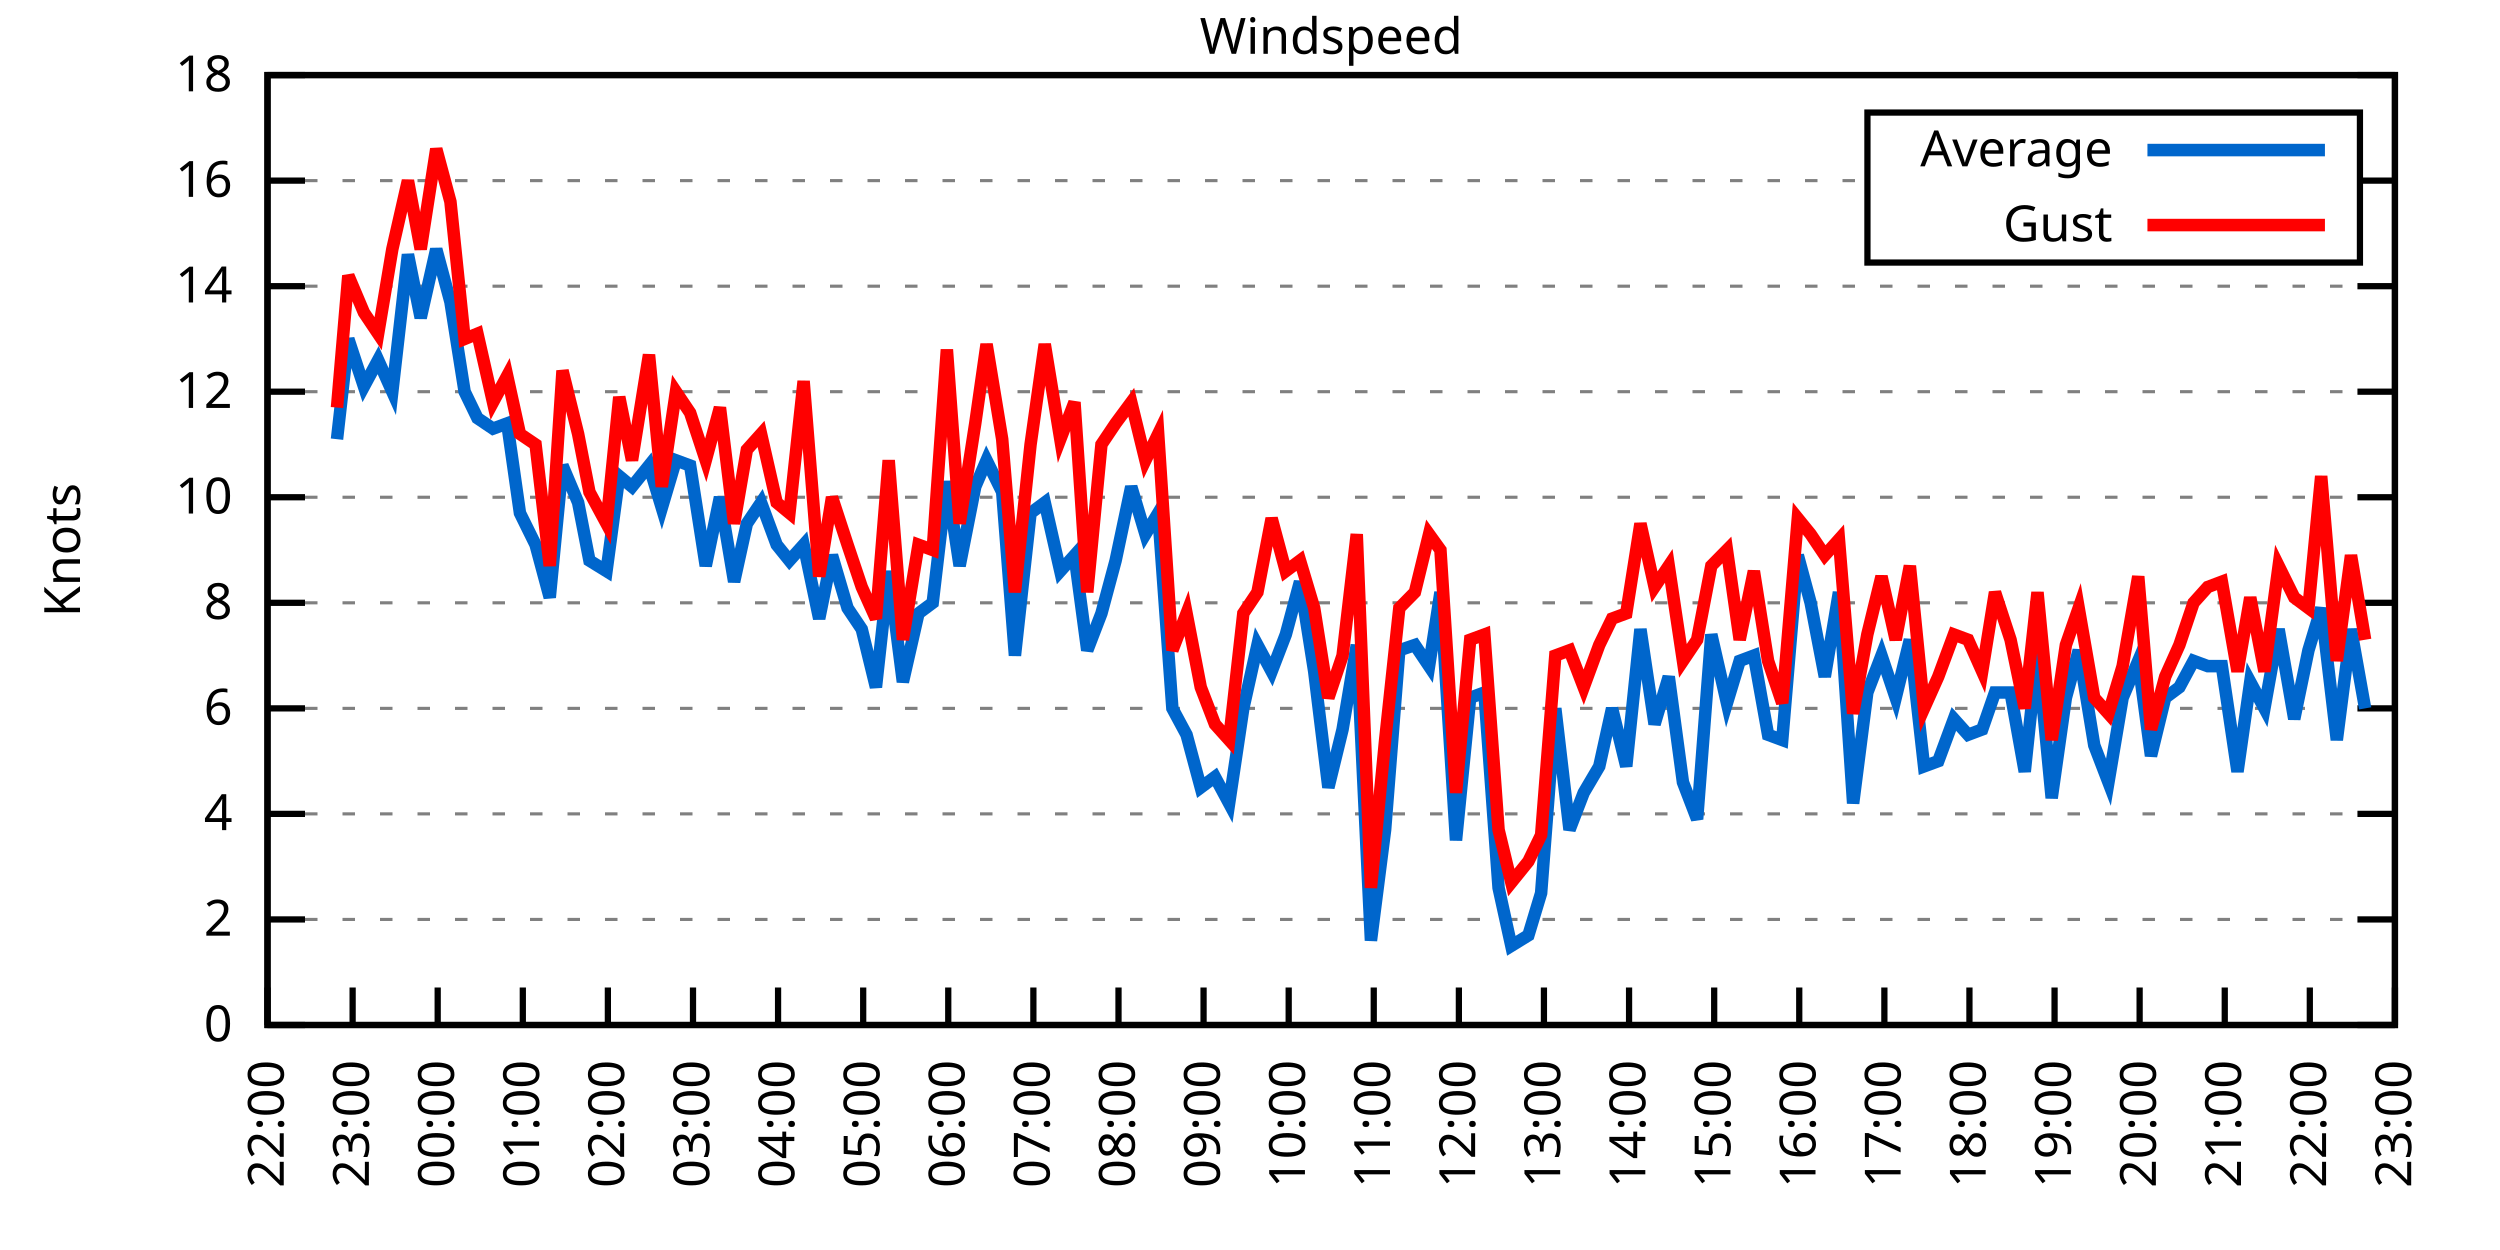
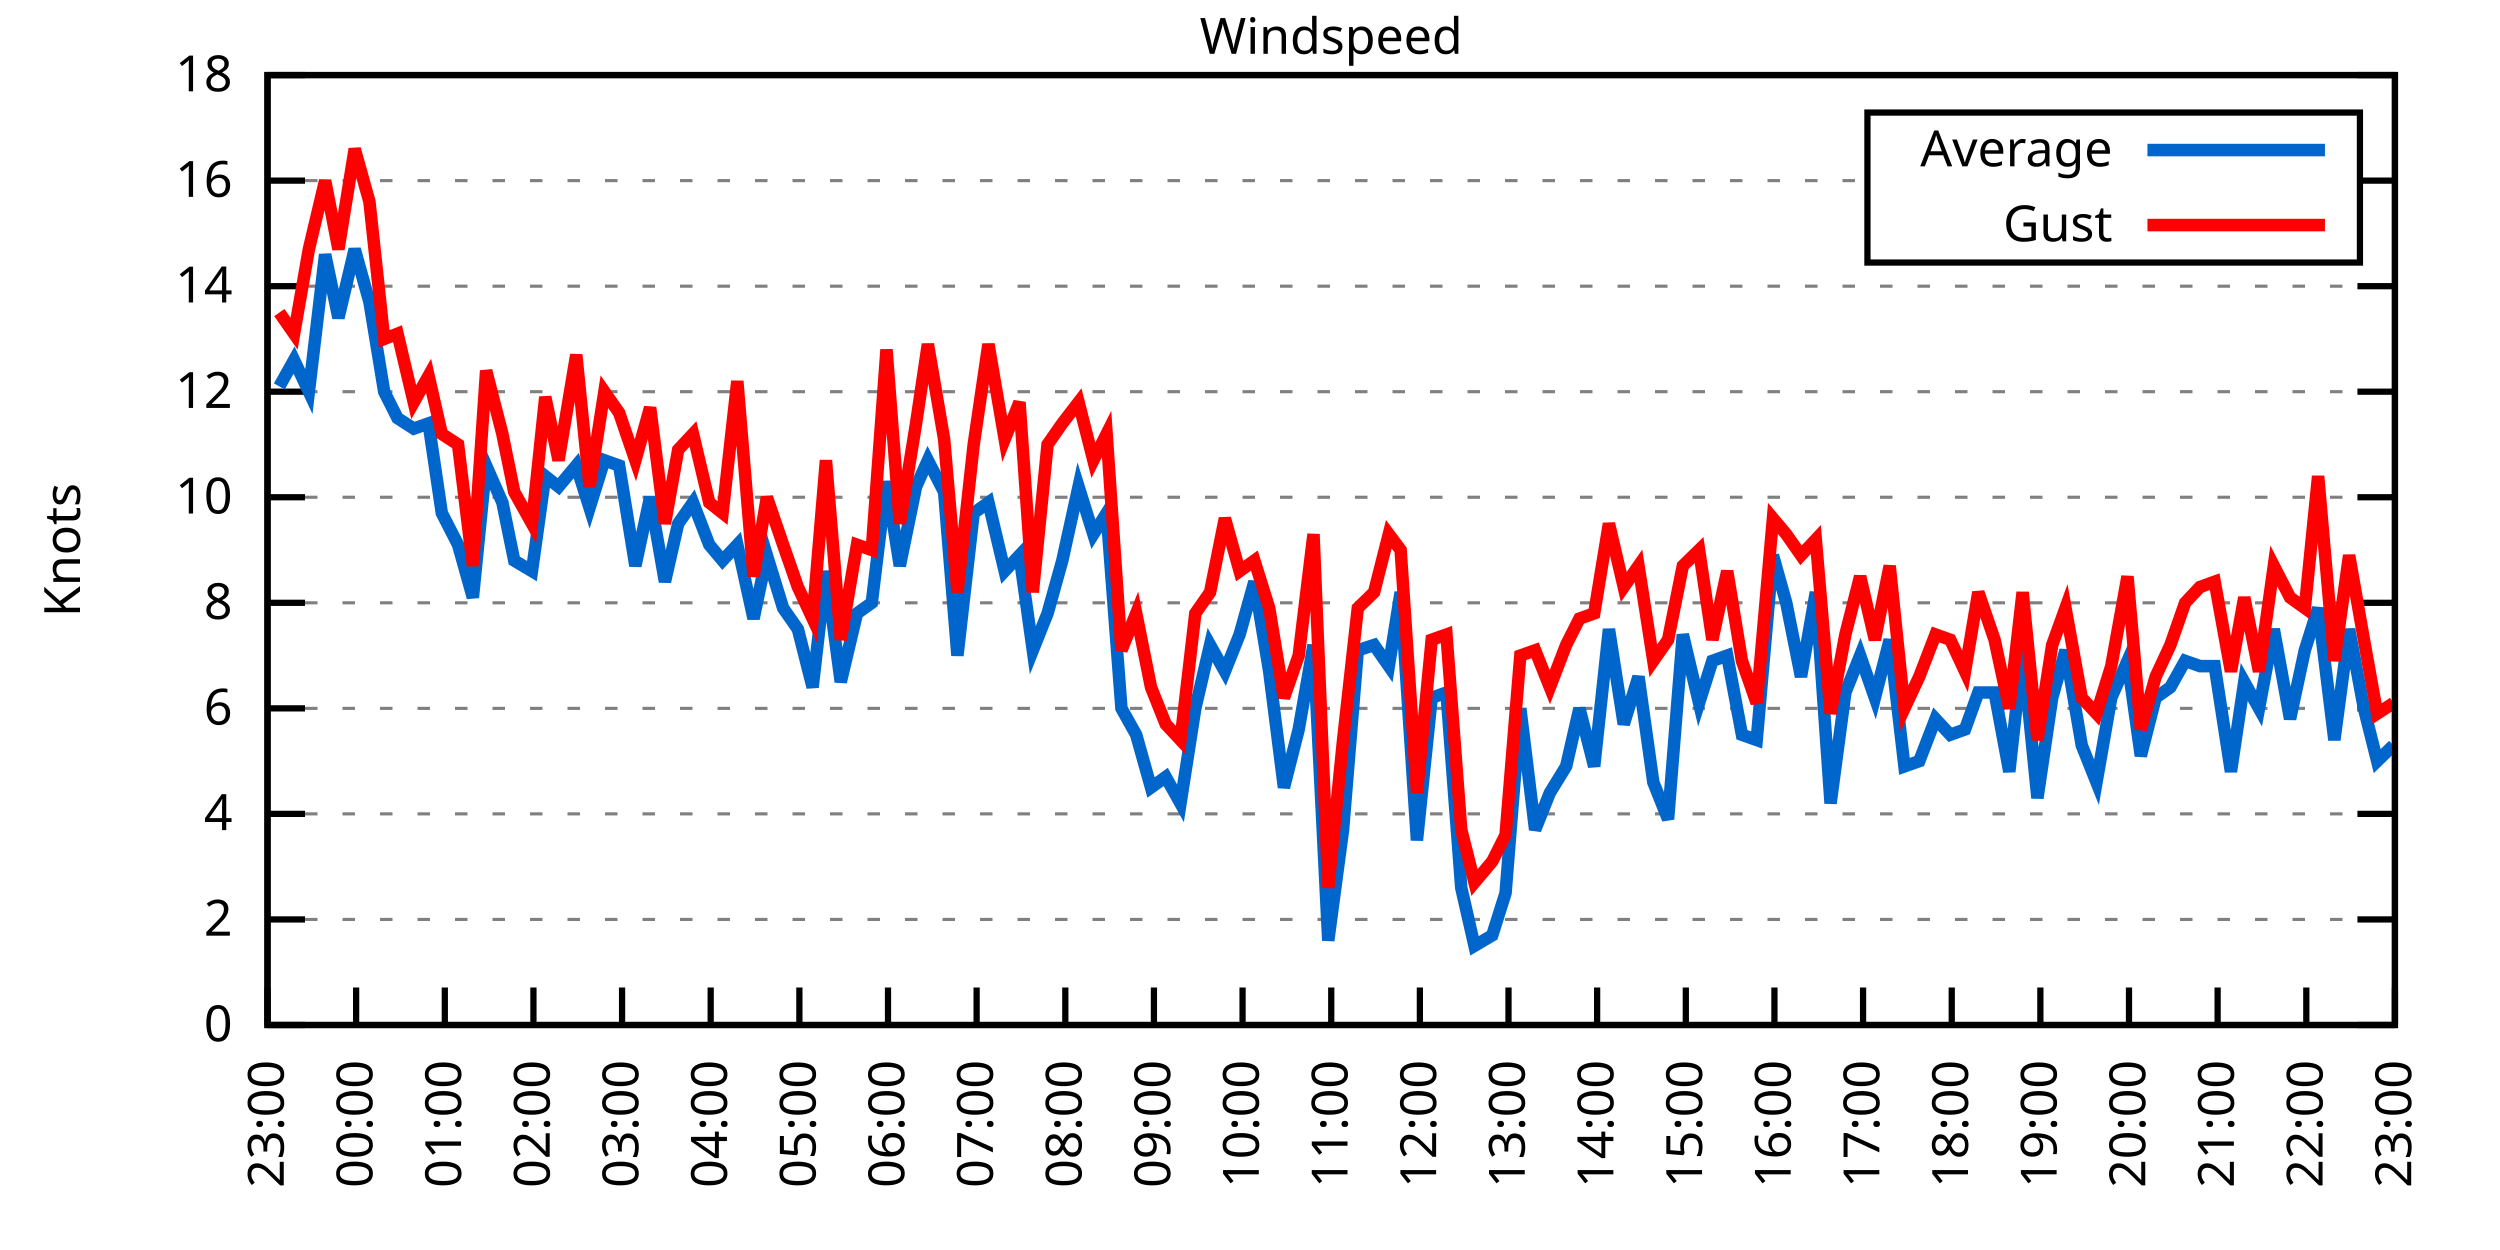
<svg xmlns="http://www.w3.org/2000/svg" xmlns:xlink="http://www.w3.org/1999/xlink" width="400" height="200" viewBox="0 0 400 200">
  <g id="gnuplot_canvas">
    <rect x="0" y="0" width="400" height="200" fill="none" />
    <defs>
      <circle id="gpDot" r="0.5" stroke-width="0.5" stroke="currentColor" />
      <path id="gpPt0" stroke-width="0.333" stroke="currentColor" d="M-1,0 h2 M0,-1 v2" />
      <path id="gpPt1" stroke-width="0.333" stroke="currentColor" d="M-1,-1 L1,1 M1,-1 L-1,1" />
      <path id="gpPt2" stroke-width="0.333" stroke="currentColor" d="M-1,0 L1,0 M0,-1 L0,1 M-1,-1 L1,1 M-1,1 L1,-1" />
      <rect id="gpPt3" stroke-width="0.333" stroke="currentColor" x="-1" y="-1" width="2" height="2" />
      <rect id="gpPt4" stroke-width="0.333" stroke="currentColor" fill="currentColor" x="-1" y="-1" width="2" height="2" />
      <circle id="gpPt5" stroke-width="0.333" stroke="currentColor" cx="0" cy="0" r="1" />
      <use xlink:href="#gpPt5" id="gpPt6" fill="currentColor" stroke="none" />
      <path id="gpPt7" stroke-width="0.333" stroke="currentColor" d="M0,-1.33 L-1.33,0.67 L1.33,0.67 z" />
      <use xlink:href="#gpPt7" id="gpPt8" fill="currentColor" stroke="none" />
      <use xlink:href="#gpPt7" id="gpPt9" stroke="currentColor" transform="rotate(180)" />
      <use xlink:href="#gpPt9" id="gpPt10" fill="currentColor" stroke="none" />
      <use xlink:href="#gpPt3" id="gpPt11" stroke="currentColor" transform="rotate(45)" />
      <use xlink:href="#gpPt11" id="gpPt12" fill="currentColor" stroke="none" />
      <path id="gpPt13" stroke-width="0.333" stroke="currentColor" d="M0,1.330 L1.265,0.411 L0.782,-1.067 L-0.782,-1.076 L-1.265,0.411 z" />
      <use xlink:href="#gpPt13" id="gpPt14" fill="currentColor" stroke="none" />
      <filter id="textbox" filterUnits="objectBoundingBox" x="0" y="0" height="1" width="1">
        <feFlood flood-color="white" flood-opacity="1" result="bgnd" />
        <feComposite in="SourceGraphic" in2="bgnd" operator="atop" />
      </filter>
      <filter id="greybox" filterUnits="objectBoundingBox" x="0" y="0" height="1" width="1">
        <feFlood flood-color="lightgrey" flood-opacity="1" result="grey" />
        <feComposite in="SourceGraphic" in2="grey" operator="atop" />
      </filter>
    </defs>
    <g fill="none" color="white" stroke="currentColor" stroke-width="1.00" stroke-linecap="butt" stroke-linejoin="miter">
</g>
    <g fill="none" color="black" stroke="currentColor" stroke-width="1.00" stroke-linecap="butt" stroke-linejoin="miter">
      <g stroke="none" shape-rendering="crispEdges">
        <polygon fill="rgb(255, 255, 255)" points="42.80,164.00 383.18,164.00 383.18,12.02 42.80,12.02 " />
      </g>
    </g>
    <g fill="none" color="black" stroke="currentColor" stroke-width="1.00" stroke-linecap="butt" stroke-linejoin="miter">
</g>
    <g fill="none" color="black" stroke="black" stroke-width="0.50" stroke-linecap="butt" stroke-linejoin="miter">
</g>
    <g fill="none" color="gray" stroke="currentColor" stroke-width="0.50" stroke-linecap="butt" stroke-linejoin="miter">
      <path stroke="gray" stroke-dasharray="2,4" class="gridline" d="M42.80,164.00 L383.19,164.00  " />
    </g>
    <g fill="none" color="gray" stroke="gray" stroke-width="1.00" stroke-linecap="butt" stroke-linejoin="miter">
</g>
    <g fill="none" color="black" stroke="currentColor" stroke-width="1.00" stroke-linecap="butt" stroke-linejoin="miter">
      <path stroke="black" d="M42.80,164.00 L48.80,164.00 M383.19,164.00 L377.19,164.00  " />
      <g transform="translate(37.20,166.60)" stroke="none" fill="black" font-family="Sans" font-size="8.00" text-anchor="end">
        <text>
          <tspan font-family="Sans"> 0</tspan>
        </text>
      </g>
    </g>
    <g fill="none" color="black" stroke="currentColor" stroke-width="1.00" stroke-linecap="butt" stroke-linejoin="miter">
</g>
    <g fill="none" color="black" stroke="black" stroke-width="0.50" stroke-linecap="butt" stroke-linejoin="miter">
</g>
    <g fill="none" color="gray" stroke="currentColor" stroke-width="0.50" stroke-linecap="butt" stroke-linejoin="miter">
      <path stroke="gray" stroke-dasharray="2,4" class="gridline" d="M42.80,147.11 L383.19,147.11  " />
    </g>
    <g fill="none" color="gray" stroke="gray" stroke-width="1.00" stroke-linecap="butt" stroke-linejoin="miter">
</g>
    <g fill="none" color="black" stroke="currentColor" stroke-width="1.00" stroke-linecap="butt" stroke-linejoin="miter">
      <path stroke="black" d="M42.80,147.11 L48.80,147.11 M383.19,147.11 L377.19,147.11  " />
      <g transform="translate(37.20,149.71)" stroke="none" fill="black" font-family="Sans" font-size="8.00" text-anchor="end">
        <text>
          <tspan font-family="Sans"> 2</tspan>
        </text>
      </g>
    </g>
    <g fill="none" color="black" stroke="currentColor" stroke-width="1.00" stroke-linecap="butt" stroke-linejoin="miter">
</g>
    <g fill="none" color="black" stroke="black" stroke-width="0.50" stroke-linecap="butt" stroke-linejoin="miter">
</g>
    <g fill="none" color="gray" stroke="currentColor" stroke-width="0.50" stroke-linecap="butt" stroke-linejoin="miter">
      <path stroke="gray" stroke-dasharray="2,4" class="gridline" d="M42.80,130.22 L383.19,130.22  " />
    </g>
    <g fill="none" color="gray" stroke="gray" stroke-width="1.00" stroke-linecap="butt" stroke-linejoin="miter">
</g>
    <g fill="none" color="black" stroke="currentColor" stroke-width="1.00" stroke-linecap="butt" stroke-linejoin="miter">
      <path stroke="black" d="M42.80,130.22 L48.80,130.22 M383.19,130.22 L377.19,130.22  " />
      <g transform="translate(37.20,132.82)" stroke="none" fill="black" font-family="Sans" font-size="8.00" text-anchor="end">
        <text>
          <tspan font-family="Sans"> 4</tspan>
        </text>
      </g>
    </g>
    <g fill="none" color="black" stroke="currentColor" stroke-width="1.00" stroke-linecap="butt" stroke-linejoin="miter">
</g>
    <g fill="none" color="black" stroke="black" stroke-width="0.50" stroke-linecap="butt" stroke-linejoin="miter">
</g>
    <g fill="none" color="gray" stroke="currentColor" stroke-width="0.50" stroke-linecap="butt" stroke-linejoin="miter">
      <path stroke="gray" stroke-dasharray="2,4" class="gridline" d="M42.80,113.34 L383.19,113.34  " />
    </g>
    <g fill="none" color="gray" stroke="gray" stroke-width="1.00" stroke-linecap="butt" stroke-linejoin="miter">
</g>
    <g fill="none" color="black" stroke="currentColor" stroke-width="1.00" stroke-linecap="butt" stroke-linejoin="miter">
      <path stroke="black" d="M42.80,113.34 L48.80,113.34 M383.19,113.34 L377.19,113.34  " />
      <g transform="translate(37.20,115.94)" stroke="none" fill="black" font-family="Sans" font-size="8.00" text-anchor="end">
        <text>
          <tspan font-family="Sans"> 6</tspan>
        </text>
      </g>
    </g>
    <g fill="none" color="black" stroke="currentColor" stroke-width="1.00" stroke-linecap="butt" stroke-linejoin="miter">
</g>
    <g fill="none" color="black" stroke="black" stroke-width="0.50" stroke-linecap="butt" stroke-linejoin="miter">
</g>
    <g fill="none" color="gray" stroke="currentColor" stroke-width="0.50" stroke-linecap="butt" stroke-linejoin="miter">
      <path stroke="gray" stroke-dasharray="2,4" class="gridline" d="M42.80,96.45 L383.19,96.45  " />
    </g>
    <g fill="none" color="gray" stroke="gray" stroke-width="1.00" stroke-linecap="butt" stroke-linejoin="miter">
</g>
    <g fill="none" color="black" stroke="currentColor" stroke-width="1.00" stroke-linecap="butt" stroke-linejoin="miter">
      <path stroke="black" d="M42.80,96.45 L48.80,96.45 M383.19,96.45 L377.19,96.45  " />
      <g transform="translate(37.20,99.05)" stroke="none" fill="black" font-family="Sans" font-size="8.00" text-anchor="end">
        <text>
          <tspan font-family="Sans"> 8</tspan>
        </text>
      </g>
    </g>
    <g fill="none" color="black" stroke="currentColor" stroke-width="1.00" stroke-linecap="butt" stroke-linejoin="miter">
</g>
    <g fill="none" color="black" stroke="black" stroke-width="0.50" stroke-linecap="butt" stroke-linejoin="miter">
</g>
    <g fill="none" color="gray" stroke="currentColor" stroke-width="0.50" stroke-linecap="butt" stroke-linejoin="miter">
      <path stroke="gray" stroke-dasharray="2,4" class="gridline" d="M42.80,79.56 L383.19,79.56  " />
    </g>
    <g fill="none" color="gray" stroke="gray" stroke-width="1.00" stroke-linecap="butt" stroke-linejoin="miter">
</g>
    <g fill="none" color="black" stroke="currentColor" stroke-width="1.00" stroke-linecap="butt" stroke-linejoin="miter">
      <path stroke="black" d="M42.80,79.56 L48.80,79.56 M383.19,79.56 L377.19,79.56  " />
      <g transform="translate(37.20,82.16)" stroke="none" fill="black" font-family="Sans" font-size="8.00" text-anchor="end">
        <text>
          <tspan font-family="Sans"> 10</tspan>
        </text>
      </g>
    </g>
    <g fill="none" color="black" stroke="currentColor" stroke-width="1.00" stroke-linecap="butt" stroke-linejoin="miter">
</g>
    <g fill="none" color="black" stroke="black" stroke-width="0.50" stroke-linecap="butt" stroke-linejoin="miter">
</g>
    <g fill="none" color="gray" stroke="currentColor" stroke-width="0.50" stroke-linecap="butt" stroke-linejoin="miter">
      <path stroke="gray" stroke-dasharray="2,4" class="gridline" d="M42.80,62.67 L383.19,62.67  " />
    </g>
    <g fill="none" color="gray" stroke="gray" stroke-width="1.00" stroke-linecap="butt" stroke-linejoin="miter">
</g>
    <g fill="none" color="black" stroke="currentColor" stroke-width="1.00" stroke-linecap="butt" stroke-linejoin="miter">
      <path stroke="black" d="M42.80,62.67 L48.80,62.67 M383.19,62.67 L377.19,62.67  " />
      <g transform="translate(37.20,65.27)" stroke="none" fill="black" font-family="Sans" font-size="8.00" text-anchor="end">
        <text>
          <tspan font-family="Sans"> 12</tspan>
        </text>
      </g>
    </g>
    <g fill="none" color="black" stroke="currentColor" stroke-width="1.00" stroke-linecap="butt" stroke-linejoin="miter">
</g>
    <g fill="none" color="black" stroke="black" stroke-width="0.50" stroke-linecap="butt" stroke-linejoin="miter">
</g>
    <g fill="none" color="gray" stroke="currentColor" stroke-width="0.50" stroke-linecap="butt" stroke-linejoin="miter">
      <path stroke="gray" stroke-dasharray="2,4" class="gridline" d="M42.80,45.79 L383.19,45.79  " />
    </g>
    <g fill="none" color="gray" stroke="gray" stroke-width="1.00" stroke-linecap="butt" stroke-linejoin="miter">
</g>
    <g fill="none" color="black" stroke="currentColor" stroke-width="1.00" stroke-linecap="butt" stroke-linejoin="miter">
      <path stroke="black" d="M42.80,45.79 L48.80,45.79 M383.19,45.79 L377.19,45.79  " />
      <g transform="translate(37.20,48.39)" stroke="none" fill="black" font-family="Sans" font-size="8.00" text-anchor="end">
        <text>
          <tspan font-family="Sans"> 14</tspan>
        </text>
      </g>
    </g>
    <g fill="none" color="black" stroke="currentColor" stroke-width="1.00" stroke-linecap="butt" stroke-linejoin="miter">
</g>
    <g fill="none" color="black" stroke="black" stroke-width="0.50" stroke-linecap="butt" stroke-linejoin="miter">
</g>
    <g fill="none" color="gray" stroke="currentColor" stroke-width="0.50" stroke-linecap="butt" stroke-linejoin="miter">
      <path stroke="gray" stroke-dasharray="2,4" class="gridline" d="M42.80,28.90 L298.79,28.90 M377.59,28.90 L383.19,28.90  " />
    </g>
    <g fill="none" color="gray" stroke="gray" stroke-width="1.00" stroke-linecap="butt" stroke-linejoin="miter">
</g>
    <g fill="none" color="black" stroke="currentColor" stroke-width="1.00" stroke-linecap="butt" stroke-linejoin="miter">
      <path stroke="black" d="M42.80,28.90 L48.80,28.90 M383.19,28.90 L377.19,28.90  " />
      <g transform="translate(37.20,31.50)" stroke="none" fill="black" font-family="Sans" font-size="8.00" text-anchor="end">
        <text>
          <tspan font-family="Sans"> 16</tspan>
        </text>
      </g>
    </g>
    <g fill="none" color="black" stroke="currentColor" stroke-width="1.00" stroke-linecap="butt" stroke-linejoin="miter">
</g>
    <g fill="none" color="black" stroke="black" stroke-width="0.50" stroke-linecap="butt" stroke-linejoin="miter">
</g>
    <g fill="none" color="gray" stroke="currentColor" stroke-width="0.50" stroke-linecap="butt" stroke-linejoin="miter">
      <path stroke="gray" stroke-dasharray="2,4" class="gridline" d="M42.80,12.01 L383.19,12.01  " />
    </g>
    <g fill="none" color="gray" stroke="gray" stroke-width="1.00" stroke-linecap="butt" stroke-linejoin="miter">
</g>
    <g fill="none" color="black" stroke="currentColor" stroke-width="1.00" stroke-linecap="butt" stroke-linejoin="miter">
      <path stroke="black" d="M42.80,12.01 L48.80,12.01 M383.19,12.01 L377.19,12.01  " />
      <g transform="translate(37.20,14.61)" stroke="none" fill="black" font-family="Sans" font-size="8.00" text-anchor="end">
        <text>
          <tspan font-family="Sans"> 18</tspan>
        </text>
      </g>
    </g>
    <g fill="none" color="black" stroke="currentColor" stroke-width="1.00" stroke-linecap="butt" stroke-linejoin="miter">
      <path stroke="black" d="M42.80,164.00 L42.80,158.00  " />
      <g transform="translate(45.40,169.60) rotate(270.00)" stroke="none" fill="black" font-family="Sans" font-size="8.00" text-anchor="end">
        <text>
-           <tspan font-family="Sans">22:00</tspan>
-         </text>
-       </g>
-     </g>
-     <g fill="none" color="black" stroke="currentColor" stroke-width="1.00" stroke-linecap="butt" stroke-linejoin="miter">
-       <path stroke="black" d="M56.42,164.00 L56.42,158.00  " />
-       <g transform="translate(59.02,169.60) rotate(270.00)" stroke="none" fill="black" font-family="Sans" font-size="8.00" text-anchor="end">
-         <text>
          <tspan font-family="Sans">23:00</tspan>
        </text>
      </g>
    </g>
    <g fill="none" color="black" stroke="currentColor" stroke-width="1.00" stroke-linecap="butt" stroke-linejoin="miter">
-       <path stroke="black" d="M70.03,164.00 L70.03,158.00  " />
-       <g transform="translate(72.63,169.60) rotate(270.00)" stroke="none" fill="black" font-family="Sans" font-size="8.00" text-anchor="end">
+       <path stroke="black" d="M56.98,164.00 L56.98,158.00  " />
+       <g transform="translate(59.58,169.60) rotate(270.00)" stroke="none" fill="black" font-family="Sans" font-size="8.00" text-anchor="end">
        <text>
          <tspan font-family="Sans">00:00</tspan>
        </text>
      </g>
    </g>
    <g fill="none" color="black" stroke="currentColor" stroke-width="1.00" stroke-linecap="butt" stroke-linejoin="miter">
-       <path stroke="black" d="M83.65,164.00 L83.65,158.00  " />
-       <g transform="translate(86.25,169.60) rotate(270.00)" stroke="none" fill="black" font-family="Sans" font-size="8.00" text-anchor="end">
+       <path stroke="black" d="M71.17,164.00 L71.17,158.00  " />
+       <g transform="translate(73.77,169.60) rotate(270.00)" stroke="none" fill="black" font-family="Sans" font-size="8.00" text-anchor="end">
        <text>
          <tspan font-family="Sans">01:00</tspan>
        </text>
      </g>
    </g>
    <g fill="none" color="black" stroke="currentColor" stroke-width="1.00" stroke-linecap="butt" stroke-linejoin="miter">
-       <path stroke="black" d="M97.26,164.00 L97.26,158.00  " />
-       <g transform="translate(99.86,169.60) rotate(270.00)" stroke="none" fill="black" font-family="Sans" font-size="8.00" text-anchor="end">
+       <path stroke="black" d="M85.35,164.00 L85.35,158.00  " />
+       <g transform="translate(87.95,169.60) rotate(270.00)" stroke="none" fill="black" font-family="Sans" font-size="8.00" text-anchor="end">
        <text>
          <tspan font-family="Sans">02:00</tspan>
        </text>
      </g>
    </g>
    <g fill="none" color="black" stroke="currentColor" stroke-width="1.00" stroke-linecap="butt" stroke-linejoin="miter">
-       <path stroke="black" d="M110.88,164.00 L110.88,158.00  " />
-       <g transform="translate(113.48,169.60) rotate(270.00)" stroke="none" fill="black" font-family="Sans" font-size="8.00" text-anchor="end">
+       <path stroke="black" d="M99.53,164.00 L99.53,158.00  " />
+       <g transform="translate(102.13,169.60) rotate(270.00)" stroke="none" fill="black" font-family="Sans" font-size="8.00" text-anchor="end">
        <text>
          <tspan font-family="Sans">03:00</tspan>
        </text>
      </g>
    </g>
    <g fill="none" color="black" stroke="currentColor" stroke-width="1.00" stroke-linecap="butt" stroke-linejoin="miter">
-       <path stroke="black" d="M124.49,164.00 L124.49,158.00  " />
-       <g transform="translate(127.09,169.60) rotate(270.00)" stroke="none" fill="black" font-family="Sans" font-size="8.00" text-anchor="end">
+       <path stroke="black" d="M113.71,164.00 L113.71,158.00  " />
+       <g transform="translate(116.31,169.60) rotate(270.00)" stroke="none" fill="black" font-family="Sans" font-size="8.00" text-anchor="end">
        <text>
          <tspan font-family="Sans">04:00</tspan>
        </text>
      </g>
    </g>
    <g fill="none" color="black" stroke="currentColor" stroke-width="1.00" stroke-linecap="butt" stroke-linejoin="miter">
-       <path stroke="black" d="M138.11,164.00 L138.11,158.00  " />
-       <g transform="translate(140.71,169.60) rotate(270.00)" stroke="none" fill="black" font-family="Sans" font-size="8.00" text-anchor="end">
+       <path stroke="black" d="M127.90,164.00 L127.90,158.00  " />
+       <g transform="translate(130.50,169.60) rotate(270.00)" stroke="none" fill="black" font-family="Sans" font-size="8.00" text-anchor="end">
        <text>
          <tspan font-family="Sans">05:00</tspan>
        </text>
      </g>
    </g>
    <g fill="none" color="black" stroke="currentColor" stroke-width="1.00" stroke-linecap="butt" stroke-linejoin="miter">
-       <path stroke="black" d="M151.72,164.00 L151.72,158.00  " />
-       <g transform="translate(154.32,169.60) rotate(270.00)" stroke="none" fill="black" font-family="Sans" font-size="8.00" text-anchor="end">
+       <path stroke="black" d="M142.08,164.00 L142.08,158.00  " />
+       <g transform="translate(144.68,169.60) rotate(270.00)" stroke="none" fill="black" font-family="Sans" font-size="8.00" text-anchor="end">
        <text>
          <tspan font-family="Sans">06:00</tspan>
        </text>
      </g>
    </g>
    <g fill="none" color="black" stroke="currentColor" stroke-width="1.00" stroke-linecap="butt" stroke-linejoin="miter">
-       <path stroke="black" d="M165.34,164.00 L165.34,158.00  " />
-       <g transform="translate(167.94,169.60) rotate(270.00)" stroke="none" fill="black" font-family="Sans" font-size="8.00" text-anchor="end">
+       <path stroke="black" d="M156.26,164.00 L156.26,158.00  " />
+       <g transform="translate(158.86,169.60) rotate(270.00)" stroke="none" fill="black" font-family="Sans" font-size="8.00" text-anchor="end">
        <text>
          <tspan font-family="Sans">07:00</tspan>
        </text>
      </g>
    </g>
    <g fill="none" color="black" stroke="currentColor" stroke-width="1.00" stroke-linecap="butt" stroke-linejoin="miter">
-       <path stroke="black" d="M178.96,164.00 L178.96,158.00  " />
-       <g transform="translate(181.56,169.60) rotate(270.00)" stroke="none" fill="black" font-family="Sans" font-size="8.00" text-anchor="end">
+       <path stroke="black" d="M170.45,164.00 L170.45,158.00  " />
+       <g transform="translate(173.05,169.60) rotate(270.00)" stroke="none" fill="black" font-family="Sans" font-size="8.00" text-anchor="end">
        <text>
          <tspan font-family="Sans">08:00</tspan>
        </text>
      </g>
    </g>
    <g fill="none" color="black" stroke="currentColor" stroke-width="1.00" stroke-linecap="butt" stroke-linejoin="miter">
-       <path stroke="black" d="M192.57,164.00 L192.57,158.00  " />
-       <g transform="translate(195.17,169.60) rotate(270.00)" stroke="none" fill="black" font-family="Sans" font-size="8.00" text-anchor="end">
+       <path stroke="black" d="M184.63,164.00 L184.63,158.00  " />
+       <g transform="translate(187.23,169.60) rotate(270.00)" stroke="none" fill="black" font-family="Sans" font-size="8.00" text-anchor="end">
        <text>
          <tspan font-family="Sans">09:00</tspan>
        </text>
      </g>
    </g>
    <g fill="none" color="black" stroke="currentColor" stroke-width="1.00" stroke-linecap="butt" stroke-linejoin="miter">
-       <path stroke="black" d="M206.19,164.00 L206.19,158.00  " />
-       <g transform="translate(208.79,169.60) rotate(270.00)" stroke="none" fill="black" font-family="Sans" font-size="8.00" text-anchor="end">
+       <path stroke="black" d="M198.81,164.00 L198.81,158.00  " />
+       <g transform="translate(201.41,169.60) rotate(270.00)" stroke="none" fill="black" font-family="Sans" font-size="8.00" text-anchor="end">
        <text>
          <tspan font-family="Sans">10:00</tspan>
        </text>
      </g>
    </g>
    <g fill="none" color="black" stroke="currentColor" stroke-width="1.00" stroke-linecap="butt" stroke-linejoin="miter">
-       <path stroke="black" d="M219.80,164.00 L219.80,158.00  " />
-       <g transform="translate(222.40,169.60) rotate(270.00)" stroke="none" fill="black" font-family="Sans" font-size="8.00" text-anchor="end">
+       <path stroke="black" d="M213.00,164.00 L213.00,158.00  " />
+       <g transform="translate(215.60,169.60) rotate(270.00)" stroke="none" fill="black" font-family="Sans" font-size="8.00" text-anchor="end">
        <text>
          <tspan font-family="Sans">11:00</tspan>
        </text>
      </g>
    </g>
    <g fill="none" color="black" stroke="currentColor" stroke-width="1.00" stroke-linecap="butt" stroke-linejoin="miter">
-       <path stroke="black" d="M233.42,164.00 L233.42,158.00  " />
-       <g transform="translate(236.02,169.60) rotate(270.00)" stroke="none" fill="black" font-family="Sans" font-size="8.00" text-anchor="end">
+       <path stroke="black" d="M227.18,164.00 L227.18,158.00  " />
+       <g transform="translate(229.78,169.60) rotate(270.00)" stroke="none" fill="black" font-family="Sans" font-size="8.00" text-anchor="end">
        <text>
          <tspan font-family="Sans">12:00</tspan>
        </text>
      </g>
    </g>
    <g fill="none" color="black" stroke="currentColor" stroke-width="1.00" stroke-linecap="butt" stroke-linejoin="miter">
-       <path stroke="black" d="M247.03,164.00 L247.03,158.00  " />
-       <g transform="translate(249.63,169.60) rotate(270.00)" stroke="none" fill="black" font-family="Sans" font-size="8.00" text-anchor="end">
+       <path stroke="black" d="M241.36,164.00 L241.36,158.00  " />
+       <g transform="translate(243.96,169.60) rotate(270.00)" stroke="none" fill="black" font-family="Sans" font-size="8.00" text-anchor="end">
        <text>
          <tspan font-family="Sans">13:00</tspan>
        </text>
      </g>
    </g>
    <g fill="none" color="black" stroke="currentColor" stroke-width="1.00" stroke-linecap="butt" stroke-linejoin="miter">
-       <path stroke="black" d="M260.65,164.00 L260.65,158.00  " />
-       <g transform="translate(263.25,169.60) rotate(270.00)" stroke="none" fill="black" font-family="Sans" font-size="8.00" text-anchor="end">
+       <path stroke="black" d="M255.54,164.00 L255.54,158.00  " />
+       <g transform="translate(258.14,169.60) rotate(270.00)" stroke="none" fill="black" font-family="Sans" font-size="8.00" text-anchor="end">
        <text>
          <tspan font-family="Sans">14:00</tspan>
        </text>
      </g>
    </g>
    <g fill="none" color="black" stroke="currentColor" stroke-width="1.00" stroke-linecap="butt" stroke-linejoin="miter">
-       <path stroke="black" d="M274.27,164.00 L274.27,158.00  " />
-       <g transform="translate(276.87,169.60) rotate(270.00)" stroke="none" fill="black" font-family="Sans" font-size="8.00" text-anchor="end">
+       <path stroke="black" d="M269.73,164.00 L269.73,158.00  " />
+       <g transform="translate(272.33,169.60) rotate(270.00)" stroke="none" fill="black" font-family="Sans" font-size="8.00" text-anchor="end">
        <text>
          <tspan font-family="Sans">15:00</tspan>
        </text>
      </g>
    </g>
    <g fill="none" color="black" stroke="currentColor" stroke-width="1.00" stroke-linecap="butt" stroke-linejoin="miter">
-       <path stroke="black" d="M287.88,164.00 L287.88,158.00  " />
-       <g transform="translate(290.48,169.60) rotate(270.00)" stroke="none" fill="black" font-family="Sans" font-size="8.00" text-anchor="end">
+       <path stroke="black" d="M283.91,164.00 L283.91,158.00  " />
+       <g transform="translate(286.51,169.60) rotate(270.00)" stroke="none" fill="black" font-family="Sans" font-size="8.00" text-anchor="end">
        <text>
          <tspan font-family="Sans">16:00</tspan>
        </text>
      </g>
    </g>
    <g fill="none" color="black" stroke="currentColor" stroke-width="1.00" stroke-linecap="butt" stroke-linejoin="miter">
-       <path stroke="black" d="M301.50,164.00 L301.50,158.00  " />
-       <g transform="translate(304.10,169.60) rotate(270.00)" stroke="none" fill="black" font-family="Sans" font-size="8.00" text-anchor="end">
+       <path stroke="black" d="M298.09,164.00 L298.09,158.00  " />
+       <g transform="translate(300.69,169.60) rotate(270.00)" stroke="none" fill="black" font-family="Sans" font-size="8.00" text-anchor="end">
        <text>
          <tspan font-family="Sans">17:00</tspan>
        </text>
      </g>
    </g>
    <g fill="none" color="black" stroke="currentColor" stroke-width="1.00" stroke-linecap="butt" stroke-linejoin="miter">
-       <path stroke="black" d="M315.11,164.00 L315.11,158.00  " />
-       <g transform="translate(317.71,169.60) rotate(270.00)" stroke="none" fill="black" font-family="Sans" font-size="8.00" text-anchor="end">
+       <path stroke="black" d="M312.28,164.00 L312.28,158.00  " />
+       <g transform="translate(314.88,169.60) rotate(270.00)" stroke="none" fill="black" font-family="Sans" font-size="8.00" text-anchor="end">
        <text>
          <tspan font-family="Sans">18:00</tspan>
        </text>
      </g>
    </g>
    <g fill="none" color="black" stroke="currentColor" stroke-width="1.00" stroke-linecap="butt" stroke-linejoin="miter">
-       <path stroke="black" d="M328.73,164.00 L328.73,158.00  " />
-       <g transform="translate(331.33,169.60) rotate(270.00)" stroke="none" fill="black" font-family="Sans" font-size="8.00" text-anchor="end">
+       <path stroke="black" d="M326.46,164.00 L326.46,158.00  " />
+       <g transform="translate(329.06,169.60) rotate(270.00)" stroke="none" fill="black" font-family="Sans" font-size="8.00" text-anchor="end">
        <text>
          <tspan font-family="Sans">19:00</tspan>
        </text>
      </g>
    </g>
    <g fill="none" color="black" stroke="currentColor" stroke-width="1.00" stroke-linecap="butt" stroke-linejoin="miter">
-       <path stroke="black" d="M342.34,164.00 L342.34,158.00  " />
-       <g transform="translate(344.94,169.60) rotate(270.00)" stroke="none" fill="black" font-family="Sans" font-size="8.00" text-anchor="end">
+       <path stroke="black" d="M340.64,164.00 L340.64,158.00  " />
+       <g transform="translate(343.24,169.60) rotate(270.00)" stroke="none" fill="black" font-family="Sans" font-size="8.00" text-anchor="end">
        <text>
          <tspan font-family="Sans">20:00</tspan>
        </text>
      </g>
    </g>
    <g fill="none" color="black" stroke="currentColor" stroke-width="1.00" stroke-linecap="butt" stroke-linejoin="miter">
-       <path stroke="black" d="M355.96,164.00 L355.96,158.00  " />
-       <g transform="translate(358.56,169.60) rotate(270.00)" stroke="none" fill="black" font-family="Sans" font-size="8.00" text-anchor="end">
+       <path stroke="black" d="M354.82,164.00 L354.82,158.00  " />
+       <g transform="translate(357.42,169.60) rotate(270.00)" stroke="none" fill="black" font-family="Sans" font-size="8.00" text-anchor="end">
        <text>
          <tspan font-family="Sans">21:00</tspan>
        </text>
      </g>
    </g>
    <g fill="none" color="black" stroke="currentColor" stroke-width="1.00" stroke-linecap="butt" stroke-linejoin="miter">
-       <path stroke="black" d="M369.57,164.00 L369.57,158.00  " />
-       <g transform="translate(372.17,169.60) rotate(270.00)" stroke="none" fill="black" font-family="Sans" font-size="8.00" text-anchor="end">
+       <path stroke="black" d="M369.01,164.00 L369.01,158.00  " />
+       <g transform="translate(371.61,169.60) rotate(270.00)" stroke="none" fill="black" font-family="Sans" font-size="8.00" text-anchor="end">
        <text>
          <tspan font-family="Sans">22:00</tspan>
        </text>
      </g>
    </g>
    <g fill="none" color="black" stroke="currentColor" stroke-width="1.00" stroke-linecap="butt" stroke-linejoin="miter">
      <path stroke="black" d="M383.19,164.00 L383.19,158.00  " />
      <g transform="translate(385.79,169.60) rotate(270.00)" stroke="none" fill="black" font-family="Sans" font-size="8.00" text-anchor="end">
        <text>
          <tspan font-family="Sans">23:00</tspan>
        </text>
      </g>
    </g>
    <g fill="none" color="black" stroke="currentColor" stroke-width="1.00" stroke-linecap="butt" stroke-linejoin="miter">
</g>
    <g fill="none" color="black" stroke="currentColor" stroke-width="1.00" stroke-linecap="butt" stroke-linejoin="miter">
      <path stroke="black" d="M42.80,12.01 L42.80,164.00 L383.19,164.00 L383.19,12.01 L42.80,12.01 Z  " />
    </g>
    <g fill="none" color="black" stroke="currentColor" stroke-width="1.00" stroke-linecap="butt" stroke-linejoin="miter">
</g>
    <g fill="none" color="black" stroke="currentColor" stroke-width="1.00" stroke-linecap="butt" stroke-linejoin="miter">
      <path stroke="black" d="M298.79,42.01 L298.79,18.01 L377.59,18.01 L377.59,42.01 L298.79,42.01 Z  " />
    </g>
    <g id="Windspeed_plot_1">
      <g fill="none" color="white" stroke="black" stroke-width="2.00" stroke-linecap="butt" stroke-linejoin="miter">
</g>
      <g fill="none" color="black" stroke="currentColor" stroke-width="2.00" stroke-linecap="butt" stroke-linejoin="miter">
        <g transform="translate(337.99,26.61)" stroke="none" fill="black" font-family="Sans" font-size="8.00" text-anchor="end">
          <text>
            <tspan font-family="Sans">Average</tspan>
          </text>
        </g>
      </g>
      <g fill="none" color="black" stroke="currentColor" stroke-width="2.00" stroke-linecap="butt" stroke-linejoin="miter">
-         <path stroke="rgb(  0, 102, 204)" d="M343.59,24.01 L371.99,24.01 M53.92,70.27 L55.73,54.23 L58.23,61.83 L60.50,57.61 L62.77,62.67 L65.27,40.72   L67.31,50.85 L69.80,39.87 L72.07,48.32 L74.34,62.67 L76.39,66.90 L78.88,68.58 L81.15,67.74 L83.19,82.09   L85.69,87.16 L87.96,95.60 L90.00,74.49 L92.50,80.41 L94.31,89.69 L97.04,91.38 L99.08,76.18 L101.12,77.87   L103.84,74.49 L105.89,81.25 L108.15,73.65 L110.42,74.49 L112.92,90.54 L115.19,79.56 L117.46,93.07 L119.50,83.78   L121.77,80.41 L124.27,87.16 L126.31,89.69 L128.58,87.16 L131.07,98.98 L133.12,88.85 L135.61,97.29 L137.88,100.67   L140.15,109.96 L142.19,91.38 L144.46,109.11 L146.96,98.14 L149.23,96.45 L151.50,77.03 L153.54,90.54 L156.04,77.87   L157.85,73.65 L160.35,78.72 L162.39,104.89 L164.89,82.09 L167.16,80.41 L169.65,91.38 L171.92,88.85 L173.96,104.05   L176.23,98.14 L178.50,89.69 L181.00,77.87 L183.27,85.47 L185.31,82.09 L187.58,113.34 L189.85,117.56 L192.12,126.00   L194.39,124.31 L196.66,128.54 L198.93,113.34 L201.19,103.20 L203.46,107.43 L205.73,101.52 L208.00,93.07 L210.27,107.43   L212.54,126.00 L214.81,116.71 L217.08,103.20 L219.35,150.49 L221.62,132.76 L223.89,104.05 L226.38,103.20 L228.65,106.58   L230.47,94.76 L232.96,134.45 L235.23,111.65 L237.50,110.80 L239.77,142.05 L241.81,151.33 L244.54,149.65 L246.58,142.89   L248.85,113.34 L251.12,132.76 L253.39,126.85 L255.88,122.62 L257.93,113.34 L260.20,122.62 L262.47,100.67 L264.73,115.87   L267.00,108.27 L269.27,125.16 L271.54,131.07 L273.81,101.52 L276.31,112.49 L278.35,105.74 L280.62,104.89 L282.89,117.56   L285.16,118.40 L287.65,88.85 L289.70,96.45 L291.97,108.27 L294.23,94.76 L296.50,128.54 L298.77,110.80 L301.04,104.89   L303.31,111.65 L305.58,102.36 L307.85,122.62 L310.12,121.78 L312.62,115.03 L314.89,117.56 L317.15,116.71 L319.20,110.80   L321.69,110.80 L323.96,123.47 L326.00,104.05 L328.27,127.69 L330.54,111.65 L332.59,104.05 L335.08,119.25 L337.35,125.16   L339.62,111.65 L342.12,105.74 L344.16,120.94 L346.43,111.65 L348.70,109.96 L350.97,105.74 L353.24,106.58 L355.50,106.58   L358.00,123.47 L360.04,109.11 L362.31,113.34 L364.58,100.67 L367.08,115.03 L369.35,104.05 L371.39,97.29 L373.89,118.40   L376.16,100.67 L378.42,113.34  " />
+         <path stroke="rgb(  0, 102, 204)" d="M343.59,24.01 L371.99,24.01 M44.69,61.83 L47.05,57.61 L49.42,62.67 L52.02,40.72 L54.15,50.85 L56.75,39.87   L59.11,48.32 L61.47,62.67 L63.60,66.90 L66.20,68.58 L68.57,67.74 L70.69,82.09 L73.29,87.16 L75.66,95.60   L77.78,74.49 L80.38,80.41 L82.28,89.69 L85.11,91.38 L87.24,76.18 L89.37,77.87 L92.20,74.49 L94.33,81.25   L96.70,73.65 L99.06,74.49 L101.66,90.54 L104.02,79.56 L106.39,93.07 L108.51,83.78 L110.88,80.41 L113.48,87.16   L115.61,89.69 L117.97,87.16 L120.57,98.98 L122.70,88.85 L125.30,97.29 L127.66,100.67 L130.02,109.96 L132.15,91.38   L134.52,109.11 L137.12,98.14 L139.48,96.45 L141.84,77.03 L143.97,90.54 L146.57,77.87 L148.46,73.65 L151.06,78.72   L153.19,104.89 L155.79,82.09 L158.15,80.41 L160.75,91.38 L163.12,88.85 L165.25,104.05 L167.61,98.14 L169.97,89.69   L172.57,77.87 L174.94,85.47 L177.06,82.09 L179.43,113.34 L181.79,117.56 L184.16,126.00 L186.52,124.31 L188.88,128.54   L191.25,113.34 L193.61,103.20 L195.98,107.43 L198.34,101.52 L200.70,93.07 L203.07,107.43 L205.43,126.00 L207.79,116.71   L210.16,103.20 L212.52,150.49 L214.89,132.76 L217.25,104.05 L219.85,103.20 L222.21,106.58 L224.10,94.76 L226.71,134.45   L229.07,111.65 L231.43,110.80 L233.80,142.05 L235.92,151.33 L238.76,149.65 L240.89,142.89 L243.25,113.34 L245.62,132.76   L247.98,126.85 L250.58,122.62 L252.71,113.34 L255.07,122.62 L257.43,100.67 L259.80,115.87 L262.16,108.27 L264.53,125.16   L266.89,131.07 L269.25,101.52 L271.85,112.49 L273.98,105.74 L276.35,104.89 L278.71,117.56 L281.07,118.40 L283.67,88.85   L285.80,96.45 L288.16,108.27 L290.53,94.76 L292.89,128.54 L295.26,110.80 L297.62,104.89 L299.98,111.65 L302.35,102.36   L304.71,122.62 L307.08,121.78 L309.68,115.03 L312.04,117.56 L314.40,116.71 L316.53,110.80 L319.13,110.80 L321.49,123.47   L323.62,104.05 L325.99,127.69 L328.35,111.65 L330.48,104.05 L333.08,119.25 L335.44,125.16 L337.80,111.65 L340.40,105.74   L342.53,120.94 L344.90,111.65 L347.26,109.96 L349.62,105.74 L351.99,106.58 L354.35,106.58 L356.95,123.47 L359.08,109.11   L361.44,113.34 L363.81,100.67 L366.41,115.03 L368.77,104.05 L370.90,97.29 L373.50,118.40 L375.86,100.67 L378.23,113.34   L380.35,121.78 L382.95,119.25  " />
      </g>
    </g>
    <g id="Windspeed_plot_2">
      <g fill="none" color="black" stroke="currentColor" stroke-width="2.00" stroke-linecap="butt" stroke-linejoin="miter">
        <g transform="translate(337.99,38.61)" stroke="none" fill="black" font-family="Sans" font-size="8.00" text-anchor="end">
          <text>
            <tspan font-family="Sans">Gust</tspan>
          </text>
        </g>
      </g>
      <g fill="none" color="black" stroke="currentColor" stroke-width="2.00" stroke-linecap="butt" stroke-linejoin="miter">
-         <path stroke="rgb(255,   0,   0)" d="M343.59,36.01 L371.99,36.01 M53.92,65.21 L55.73,44.10 L58.23,50.01 L60.50,53.39 L62.77,39.87 L65.27,28.90   L67.31,39.87 L69.80,23.83 L72.07,32.28 L74.34,54.23 L76.39,53.39 L78.88,64.36 L81.15,60.14 L83.19,69.43   L85.69,71.12 L87.96,90.54 L90.00,59.30 L92.50,69.43 L94.31,78.72 L97.04,83.78 L99.08,63.52 L101.12,73.65   L103.84,56.76 L105.89,77.87 L108.15,62.67 L110.42,66.05 L112.92,73.65 L115.19,65.21 L117.46,83.78 L119.50,71.96   L121.77,69.43 L124.27,80.41 L126.31,82.09 L128.58,60.98 L131.07,92.23 L133.12,79.56 L135.61,87.16 L137.88,93.92   L140.15,98.98 L142.19,73.65 L144.46,102.36 L146.96,87.16 L149.23,88.00 L151.50,55.92 L153.54,83.78 L156.04,67.74   L157.85,55.07 L160.35,70.27 L162.39,94.76 L164.89,71.12 L167.16,55.07 L169.65,70.27 L171.92,64.36 L173.96,94.76   L176.23,71.12 L178.50,67.74 L181.00,64.36 L183.27,73.65 L185.31,69.43 L187.58,104.05 L189.85,98.14 L192.12,109.96   L194.39,115.87 L196.66,118.40 L198.93,98.14 L201.19,94.76 L203.46,82.94 L205.73,91.38 L208.00,89.69 L210.27,97.29   L212.54,111.65 L214.81,104.89 L217.08,85.47 L219.35,142.05 L221.62,118.40 L223.89,97.29 L226.38,94.76 L228.65,85.47   L230.47,88.00 L232.96,126.85 L235.23,102.36 L237.50,101.52 L239.77,132.76 L241.81,141.20 L244.54,137.82 L246.58,133.60   L248.85,104.89 L251.12,104.05 L253.39,109.96 L255.88,103.20 L257.93,98.98 L260.20,98.14 L262.47,83.78 L264.73,93.92   L267.00,90.54 L269.27,105.74 L271.54,102.36 L273.81,90.54 L276.31,88.00 L278.35,102.36 L280.62,91.38 L282.89,105.74   L285.16,112.49 L287.65,82.94 L289.70,85.47 L291.97,88.85 L294.23,86.32 L296.50,114.18 L298.77,101.52 L301.04,92.23   L303.31,102.36 L305.58,90.54 L307.85,113.34 L310.12,108.27 L312.62,101.52 L314.89,102.36 L317.15,107.43 L319.20,94.76   L321.69,102.36 L323.96,113.34 L326.00,94.76 L328.27,118.40 L330.54,103.20 L332.59,97.29 L335.08,111.65 L337.35,114.18   L339.62,106.58 L342.12,92.23 L344.16,116.71 L346.43,108.27 L348.70,103.20 L350.97,96.45 L353.24,93.92 L355.50,93.07   L358.00,107.43 L360.04,95.60 L362.31,107.43 L364.58,90.54 L367.08,95.60 L369.35,97.29 L371.39,76.18 L373.89,105.74   L376.16,88.85 L378.42,102.36  " />
+         <path stroke="rgb(255,   0,   0)" d="M343.59,36.01 L371.99,36.01 M44.69,50.01 L47.05,53.39 L49.42,39.87 L52.02,28.90 L54.15,39.87 L56.75,23.83   L59.11,32.28 L61.47,54.23 L63.60,53.39 L66.20,64.36 L68.57,60.14 L70.69,69.43 L73.29,71.12 L75.66,90.54   L77.78,59.30 L80.38,69.43 L82.28,78.72 L85.11,83.78 L87.24,63.52 L89.37,73.65 L92.20,56.76 L94.33,77.87   L96.70,62.67 L99.06,66.05 L101.66,73.65 L104.02,65.21 L106.39,83.78 L108.51,71.96 L110.88,69.43 L113.48,80.41   L115.61,82.09 L117.97,60.98 L120.57,92.23 L122.70,79.56 L125.30,87.16 L127.66,93.92 L130.02,98.98 L132.15,73.65   L134.52,102.36 L137.12,87.16 L139.48,88.00 L141.84,55.92 L143.97,83.78 L146.57,67.74 L148.46,55.07 L151.06,70.27   L153.19,94.76 L155.79,71.12 L158.15,55.07 L160.75,70.27 L163.12,64.36 L165.25,94.76 L167.61,71.12 L169.97,67.74   L172.57,64.36 L174.94,73.65 L177.06,69.43 L179.43,104.05 L181.79,98.14 L184.16,109.96 L186.52,115.87 L188.88,118.40   L191.25,98.14 L193.61,94.76 L195.98,82.94 L198.34,91.38 L200.70,89.69 L203.07,97.29 L205.43,111.65 L207.79,104.89   L210.16,85.47 L212.52,142.05 L214.89,118.40 L217.25,97.29 L219.85,94.76 L222.21,85.47 L224.10,88.00 L226.71,126.85   L229.07,102.36 L231.43,101.52 L233.80,132.76 L235.92,141.20 L238.76,137.82 L240.89,133.60 L243.25,104.89 L245.62,104.05   L247.98,109.96 L250.58,103.20 L252.71,98.98 L255.07,98.14 L257.43,83.78 L259.80,93.92 L262.16,90.54 L264.53,105.74   L266.89,102.36 L269.25,90.54 L271.85,88.00 L273.98,102.36 L276.35,91.38 L278.71,105.74 L281.07,112.49 L283.67,82.94   L285.80,85.47 L288.16,88.85 L290.53,86.32 L292.89,114.18 L295.26,101.52 L297.62,92.23 L299.98,102.36 L302.35,90.54   L304.71,113.34 L307.08,108.27 L309.68,101.52 L312.04,102.36 L314.40,107.43 L316.53,94.76 L319.13,102.36 L321.49,113.34   L323.62,94.76 L325.99,118.40 L328.35,103.20 L330.48,97.29 L333.08,111.65 L335.44,114.18 L337.80,106.58 L340.40,92.23   L342.53,116.71 L344.90,108.27 L347.26,103.20 L349.62,96.45 L351.99,93.92 L354.35,93.07 L356.95,107.43 L359.08,95.60   L361.44,107.43 L363.81,90.54 L366.41,95.60 L368.77,97.29 L370.90,76.18 L373.50,105.74 L375.86,88.85 L378.23,102.36   L380.35,114.18 L382.95,112.49  " />
      </g>
    </g>
    <g fill="none" color="black" stroke="currentColor" stroke-width="2.00" stroke-linecap="butt" stroke-linejoin="miter">
</g>
    <g fill="none" color="black" stroke="black" stroke-width="1.00" stroke-linecap="butt" stroke-linejoin="miter">
</g>
    <g fill="none" color="black" stroke="currentColor" stroke-width="1.00" stroke-linecap="butt" stroke-linejoin="miter">
      <path stroke="black" d="M42.80,12.01 L42.80,164.00 L383.19,164.00 L383.19,12.01 L42.80,12.01 Z  " />
      <g transform="translate(12.80,88.01) rotate(270.00)" stroke="none" fill="black" font-family="Sans" font-size="8.00" text-anchor="middle">
        <text>
          <tspan font-family="Sans">Knots</tspan>
        </text>
      </g>
    </g>
    <g fill="none" color="black" stroke="currentColor" stroke-width="1.00" stroke-linecap="butt" stroke-linejoin="miter">
</g>
    <g fill="none" color="black" stroke="currentColor" stroke-width="1.00" stroke-linecap="butt" stroke-linejoin="miter">
      <g transform="translate(212.99,8.61)" stroke="none" fill="black" font-family="Sans" font-size="8.00" text-anchor="middle">
        <text>
          <tspan font-family="Sans">Windspeed</tspan>
        </text>
      </g>
    </g>
    <g fill="none" color="black" stroke="currentColor" stroke-width="1.00" stroke-linecap="butt" stroke-linejoin="miter">
</g>
  </g>
</svg>
